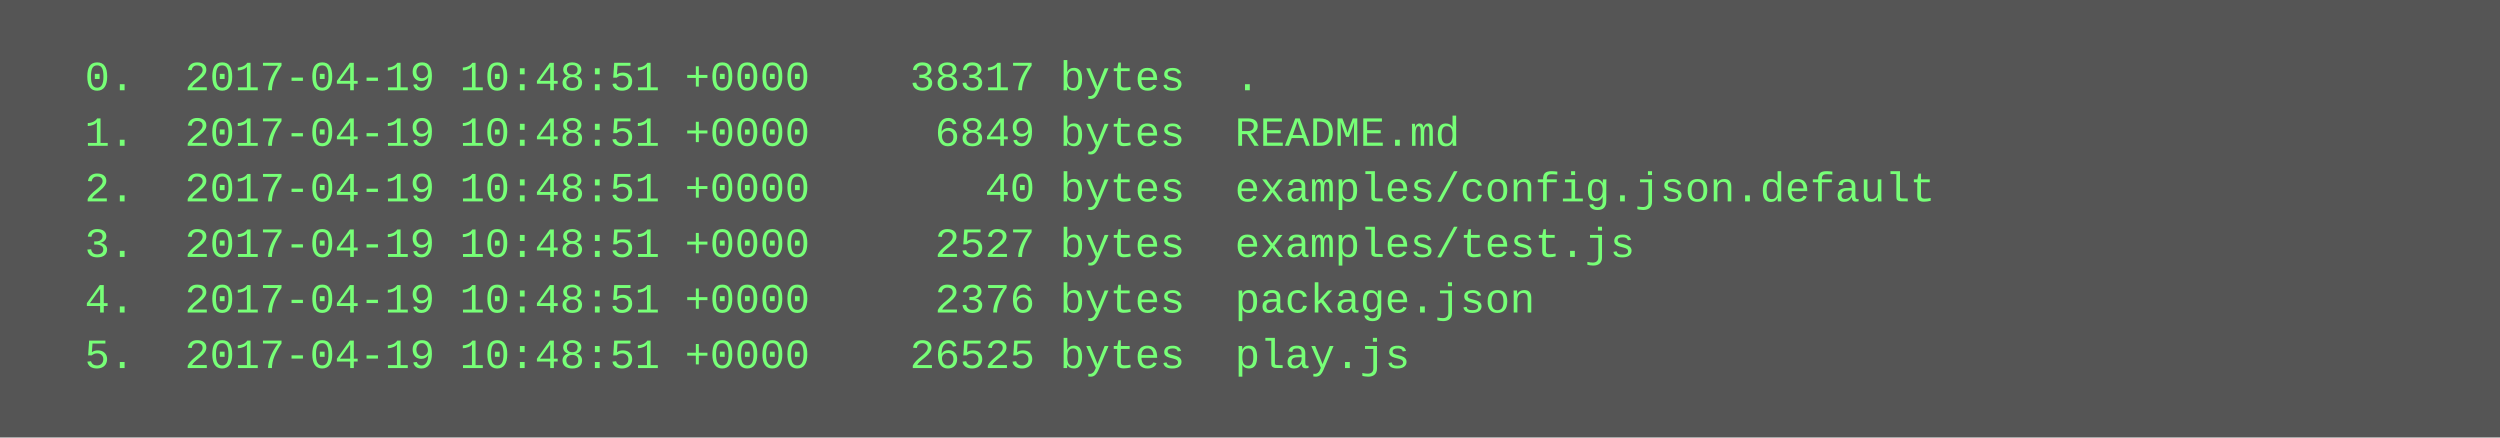
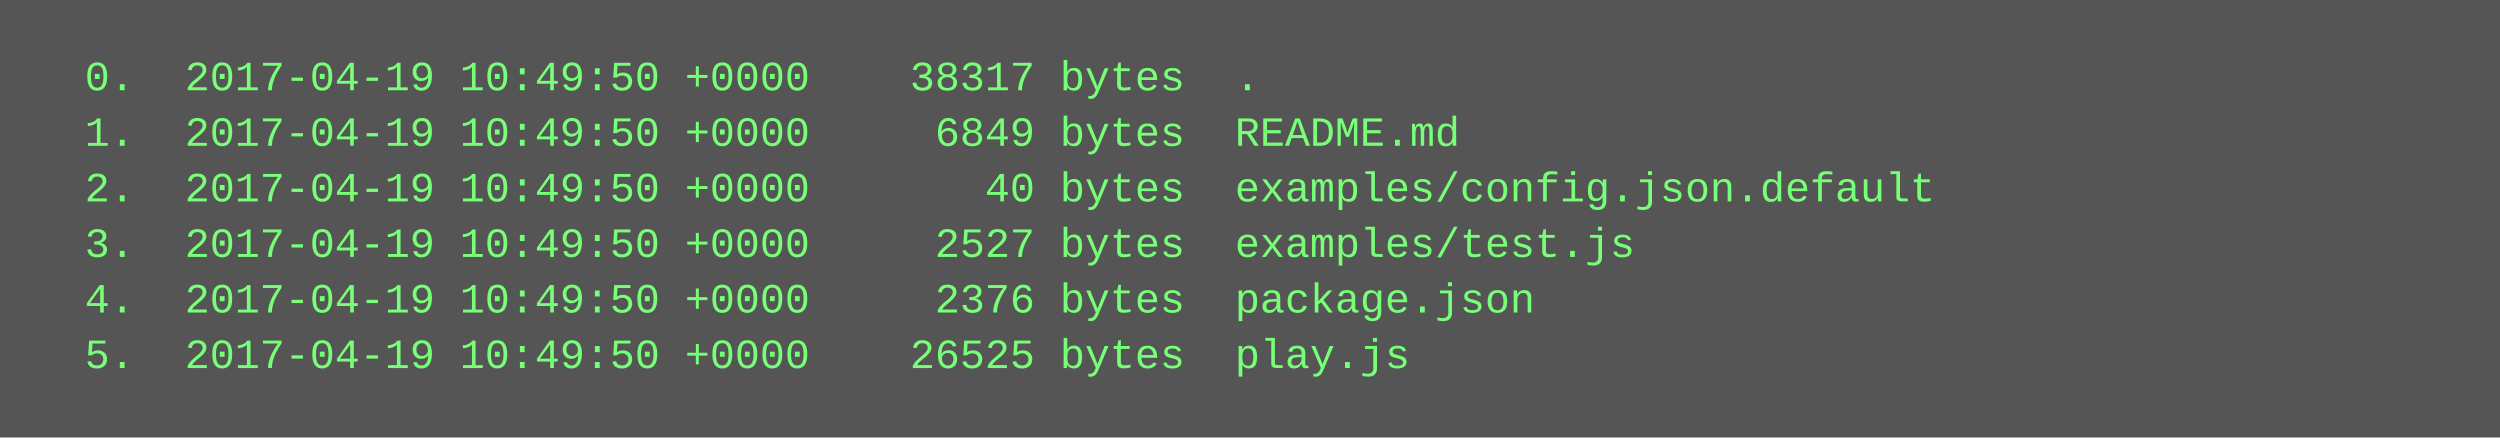
<svg xmlns="http://www.w3.org/2000/svg" height="126" width="720">
  <rect height="126" fill="#555" width="720" />
  <text fill="#7f7" font-family="Courier New" font-size="12" xml:space="preserve">
-     <tspan x="10" y="26">  0.  2017-04-19 10:48:51 +0000    38317 bytes  .</tspan>
-     <tspan x="10" y="42">  1.  2017-04-19 10:48:51 +0000     6849 bytes  README.md</tspan>
-     <tspan x="10" y="58">  2.  2017-04-19 10:48:51 +0000       40 bytes  examples/config.json.default</tspan>
-     <tspan x="10" y="74">  3.  2017-04-19 10:48:51 +0000     2527 bytes  examples/test.js</tspan>
-     <tspan x="10" y="90">  4.  2017-04-19 10:48:51 +0000     2376 bytes  package.json</tspan>
-     <tspan x="10" y="106">  5.  2017-04-19 10:48:51 +0000    26525 bytes  play.js</tspan>
+     <tspan x="10" y="26">  0.  2017-04-19 10:49:50 +0000    38317 bytes  .</tspan>
+     <tspan x="10" y="42">  1.  2017-04-19 10:49:50 +0000     6849 bytes  README.md</tspan>
+     <tspan x="10" y="58">  2.  2017-04-19 10:49:50 +0000       40 bytes  examples/config.json.default</tspan>
+     <tspan x="10" y="74">  3.  2017-04-19 10:49:50 +0000     2527 bytes  examples/test.js</tspan>
+     <tspan x="10" y="90">  4.  2017-04-19 10:49:50 +0000     2376 bytes  package.json</tspan>
+     <tspan x="10" y="106">  5.  2017-04-19 10:49:50 +0000    26525 bytes  play.js</tspan>
  </text>
</svg>
